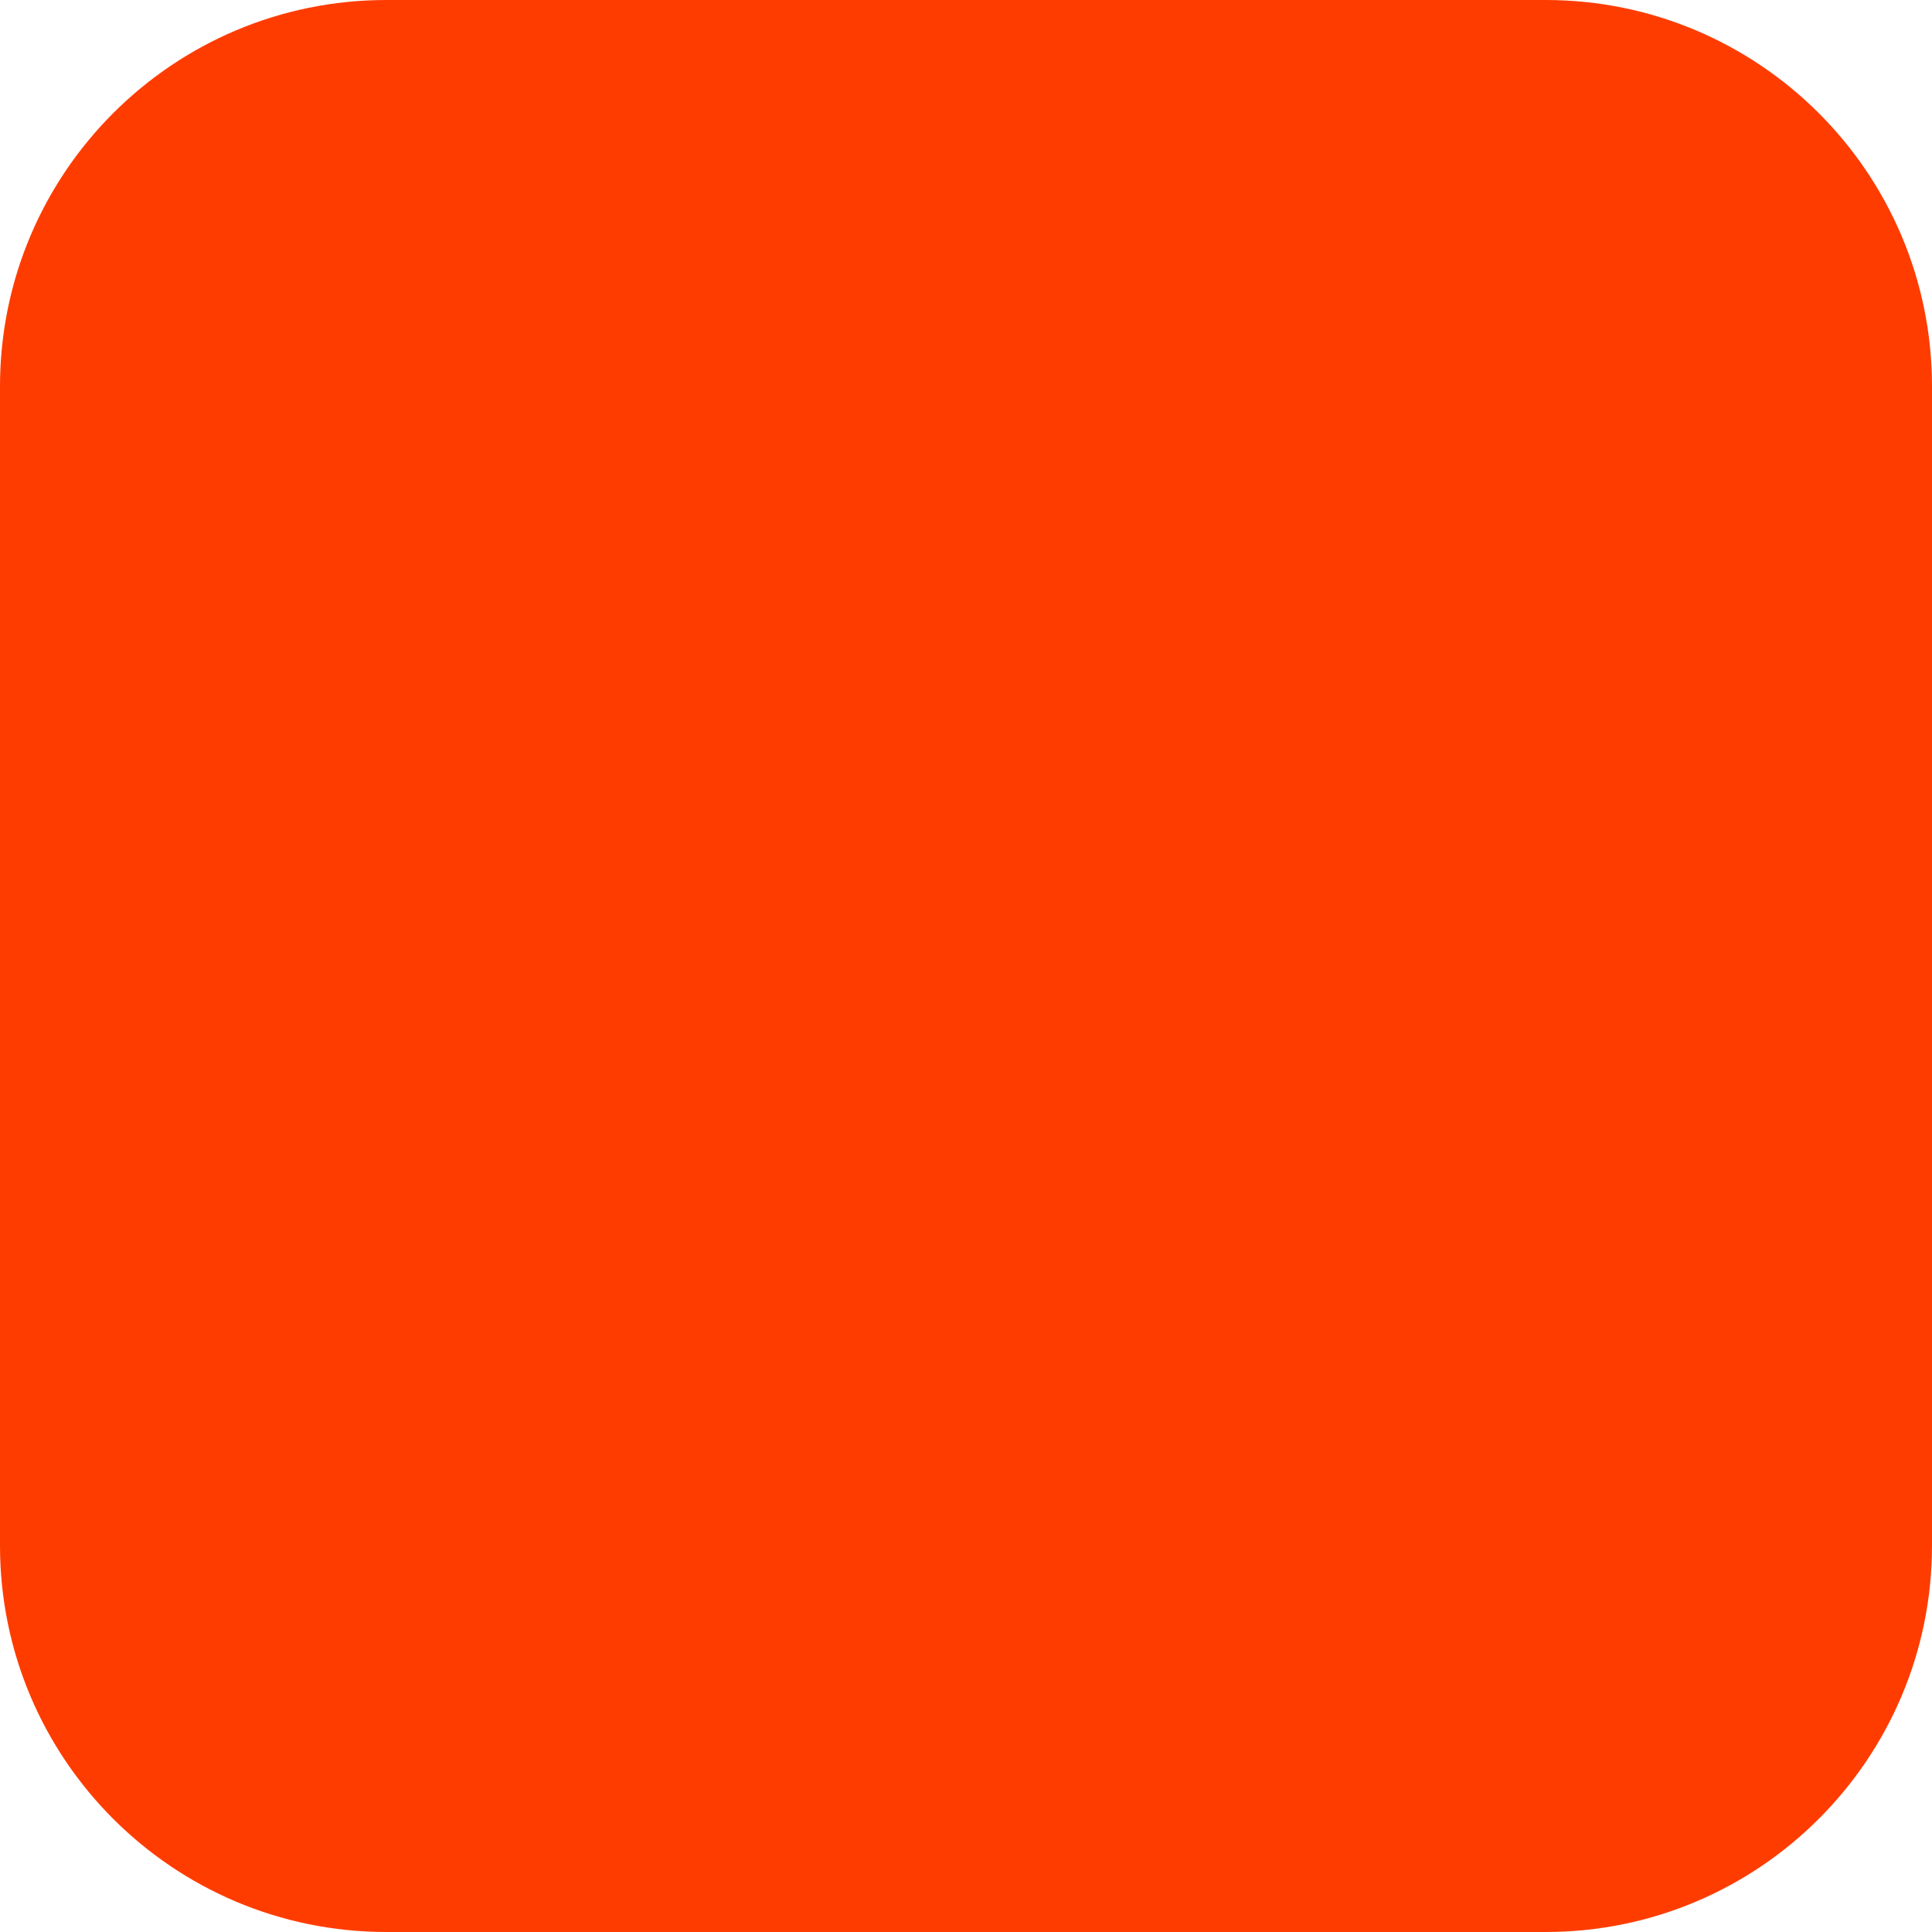
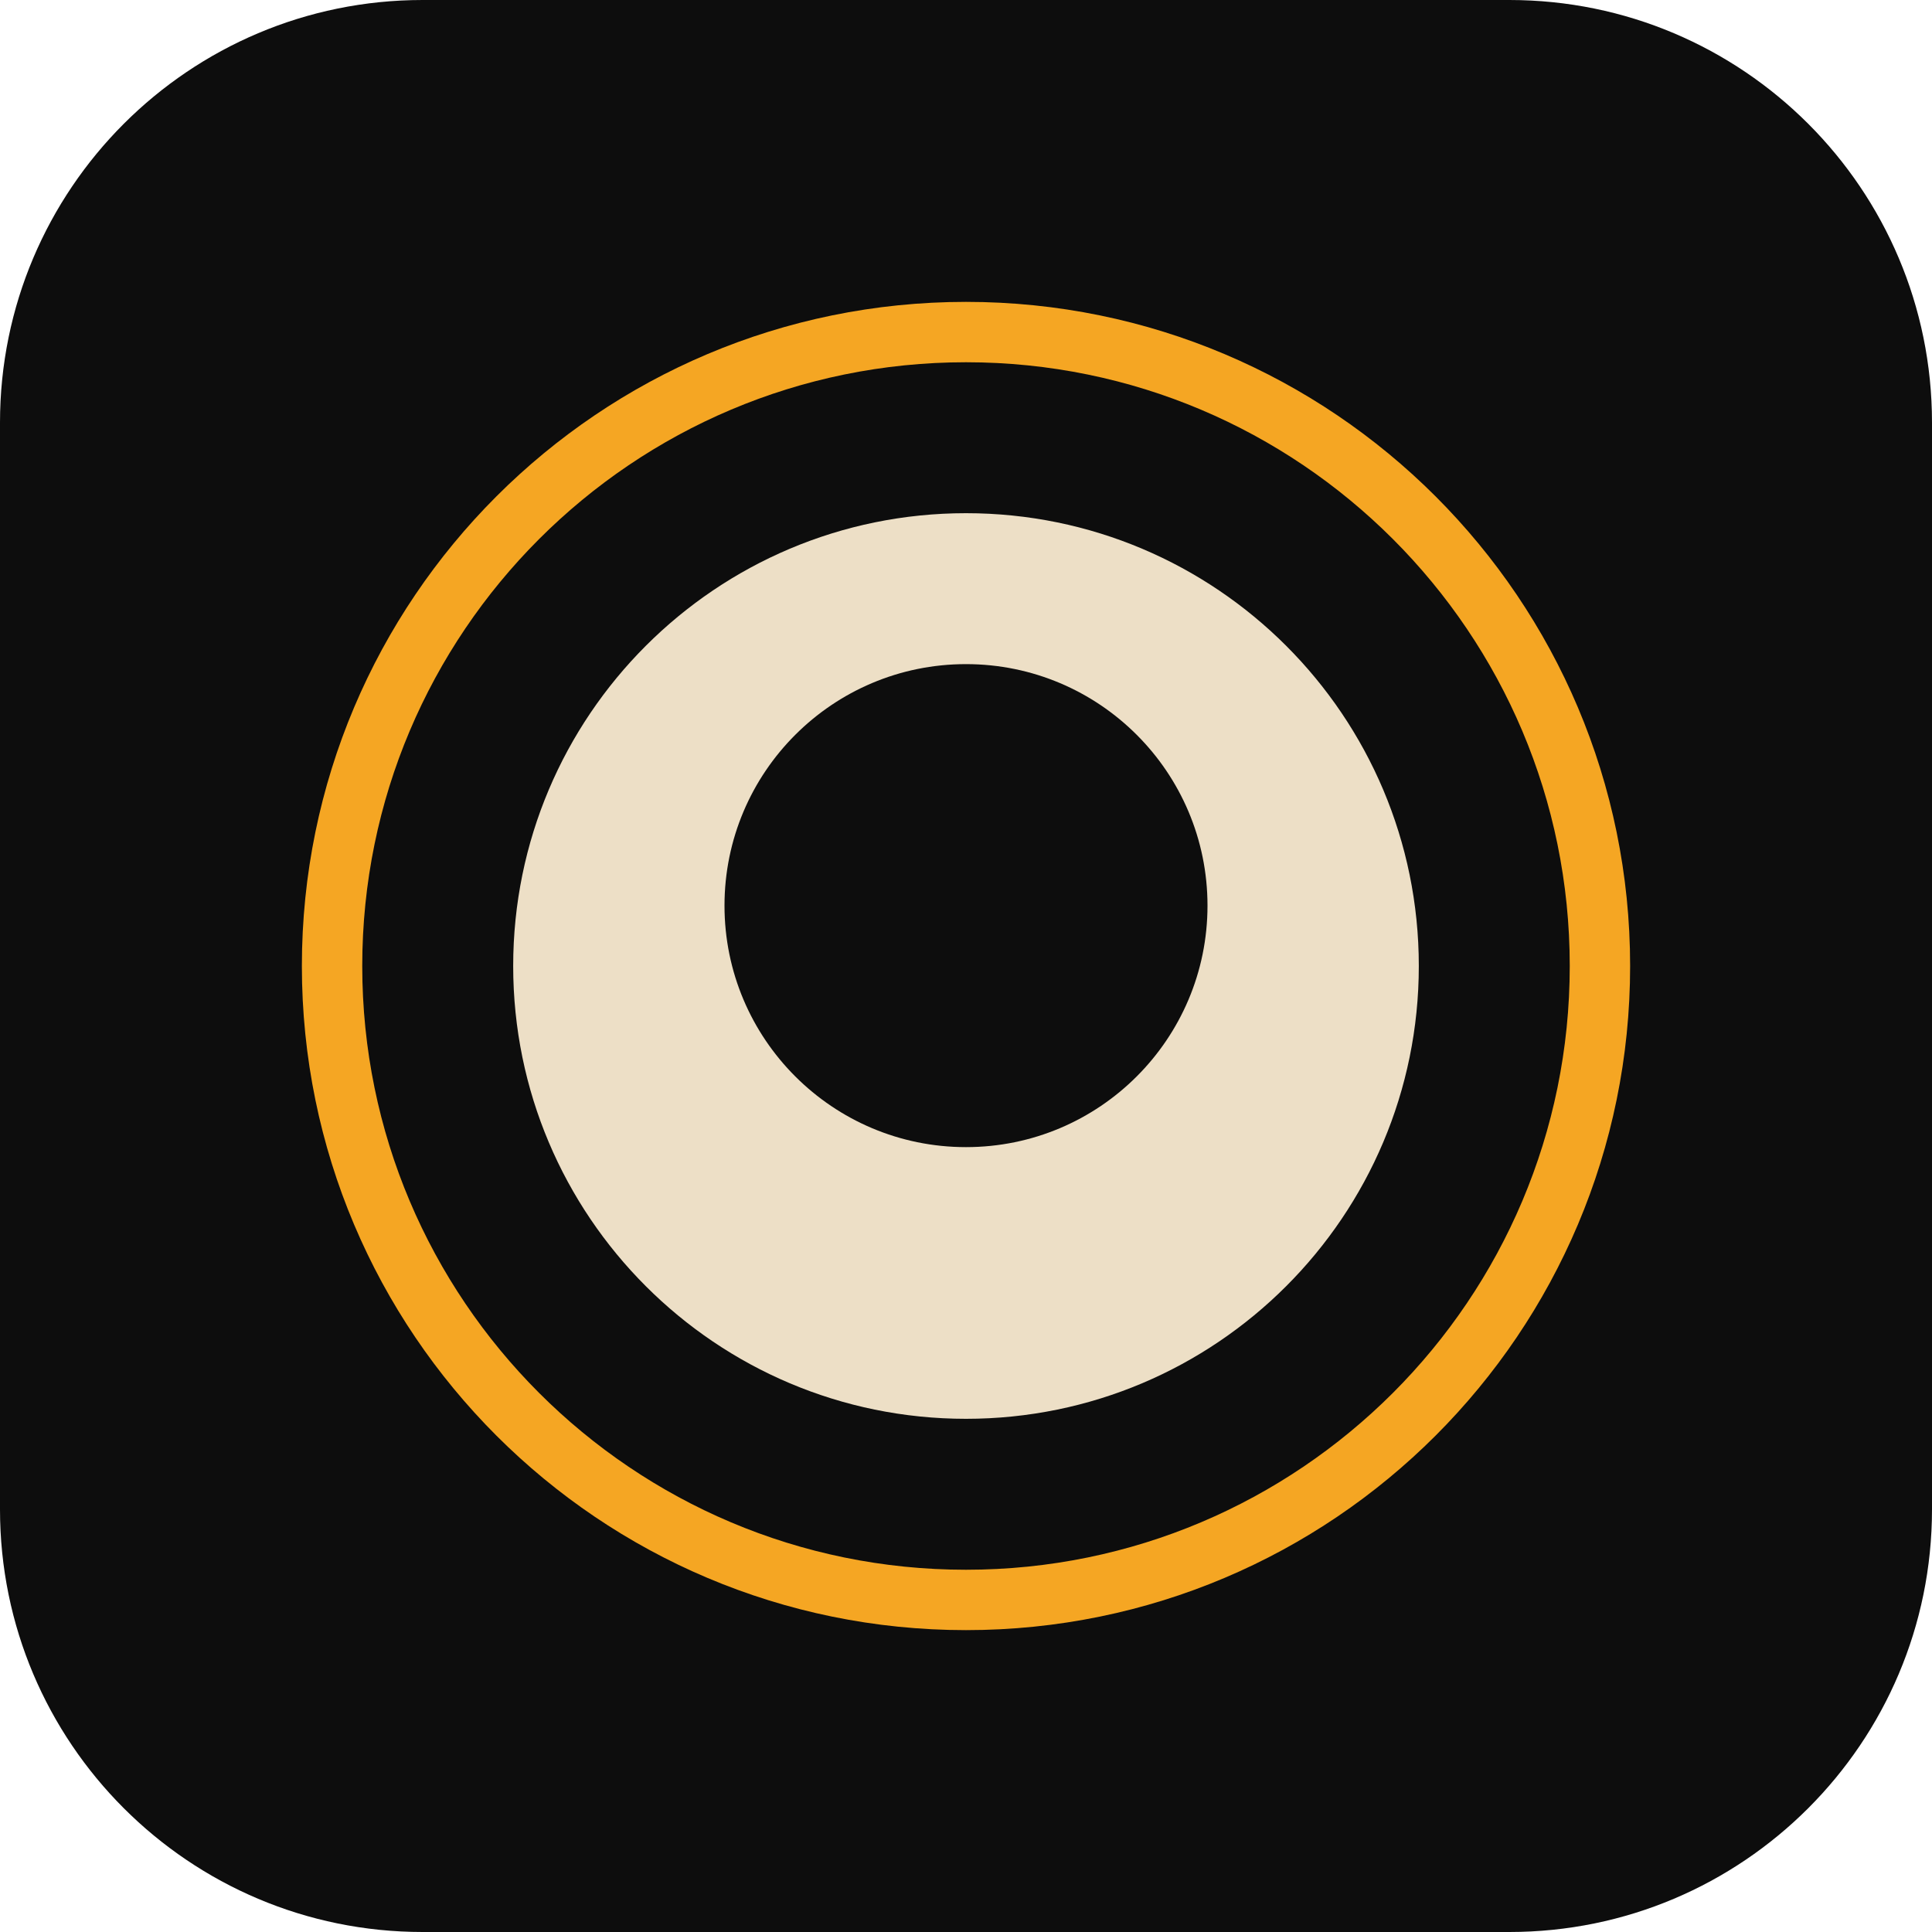
- <svg xmlns="http://www.w3.org/2000/svg" width="180" height="180" viewBox="0 0 180 180" fill="none">
-   <rect width="180" height="180" rx="36" fill="#FF3C00" />
+ <svg xmlns="http://www.w3.org/2000/svg" viewBox="0 0 64 64">
+   <rect width="64" height="64" rx="14" fill="#0d0d0d" />
+   <circle cx="32" cy="32" r="21" fill="none" stroke="#f5a623" stroke-width="2" />
+   <circle cx="32" cy="32" r="15" fill="#eddfc6" />
+   <circle cx="32" cy="30" r="8" fill="#0d0d0d" />
</svg>
